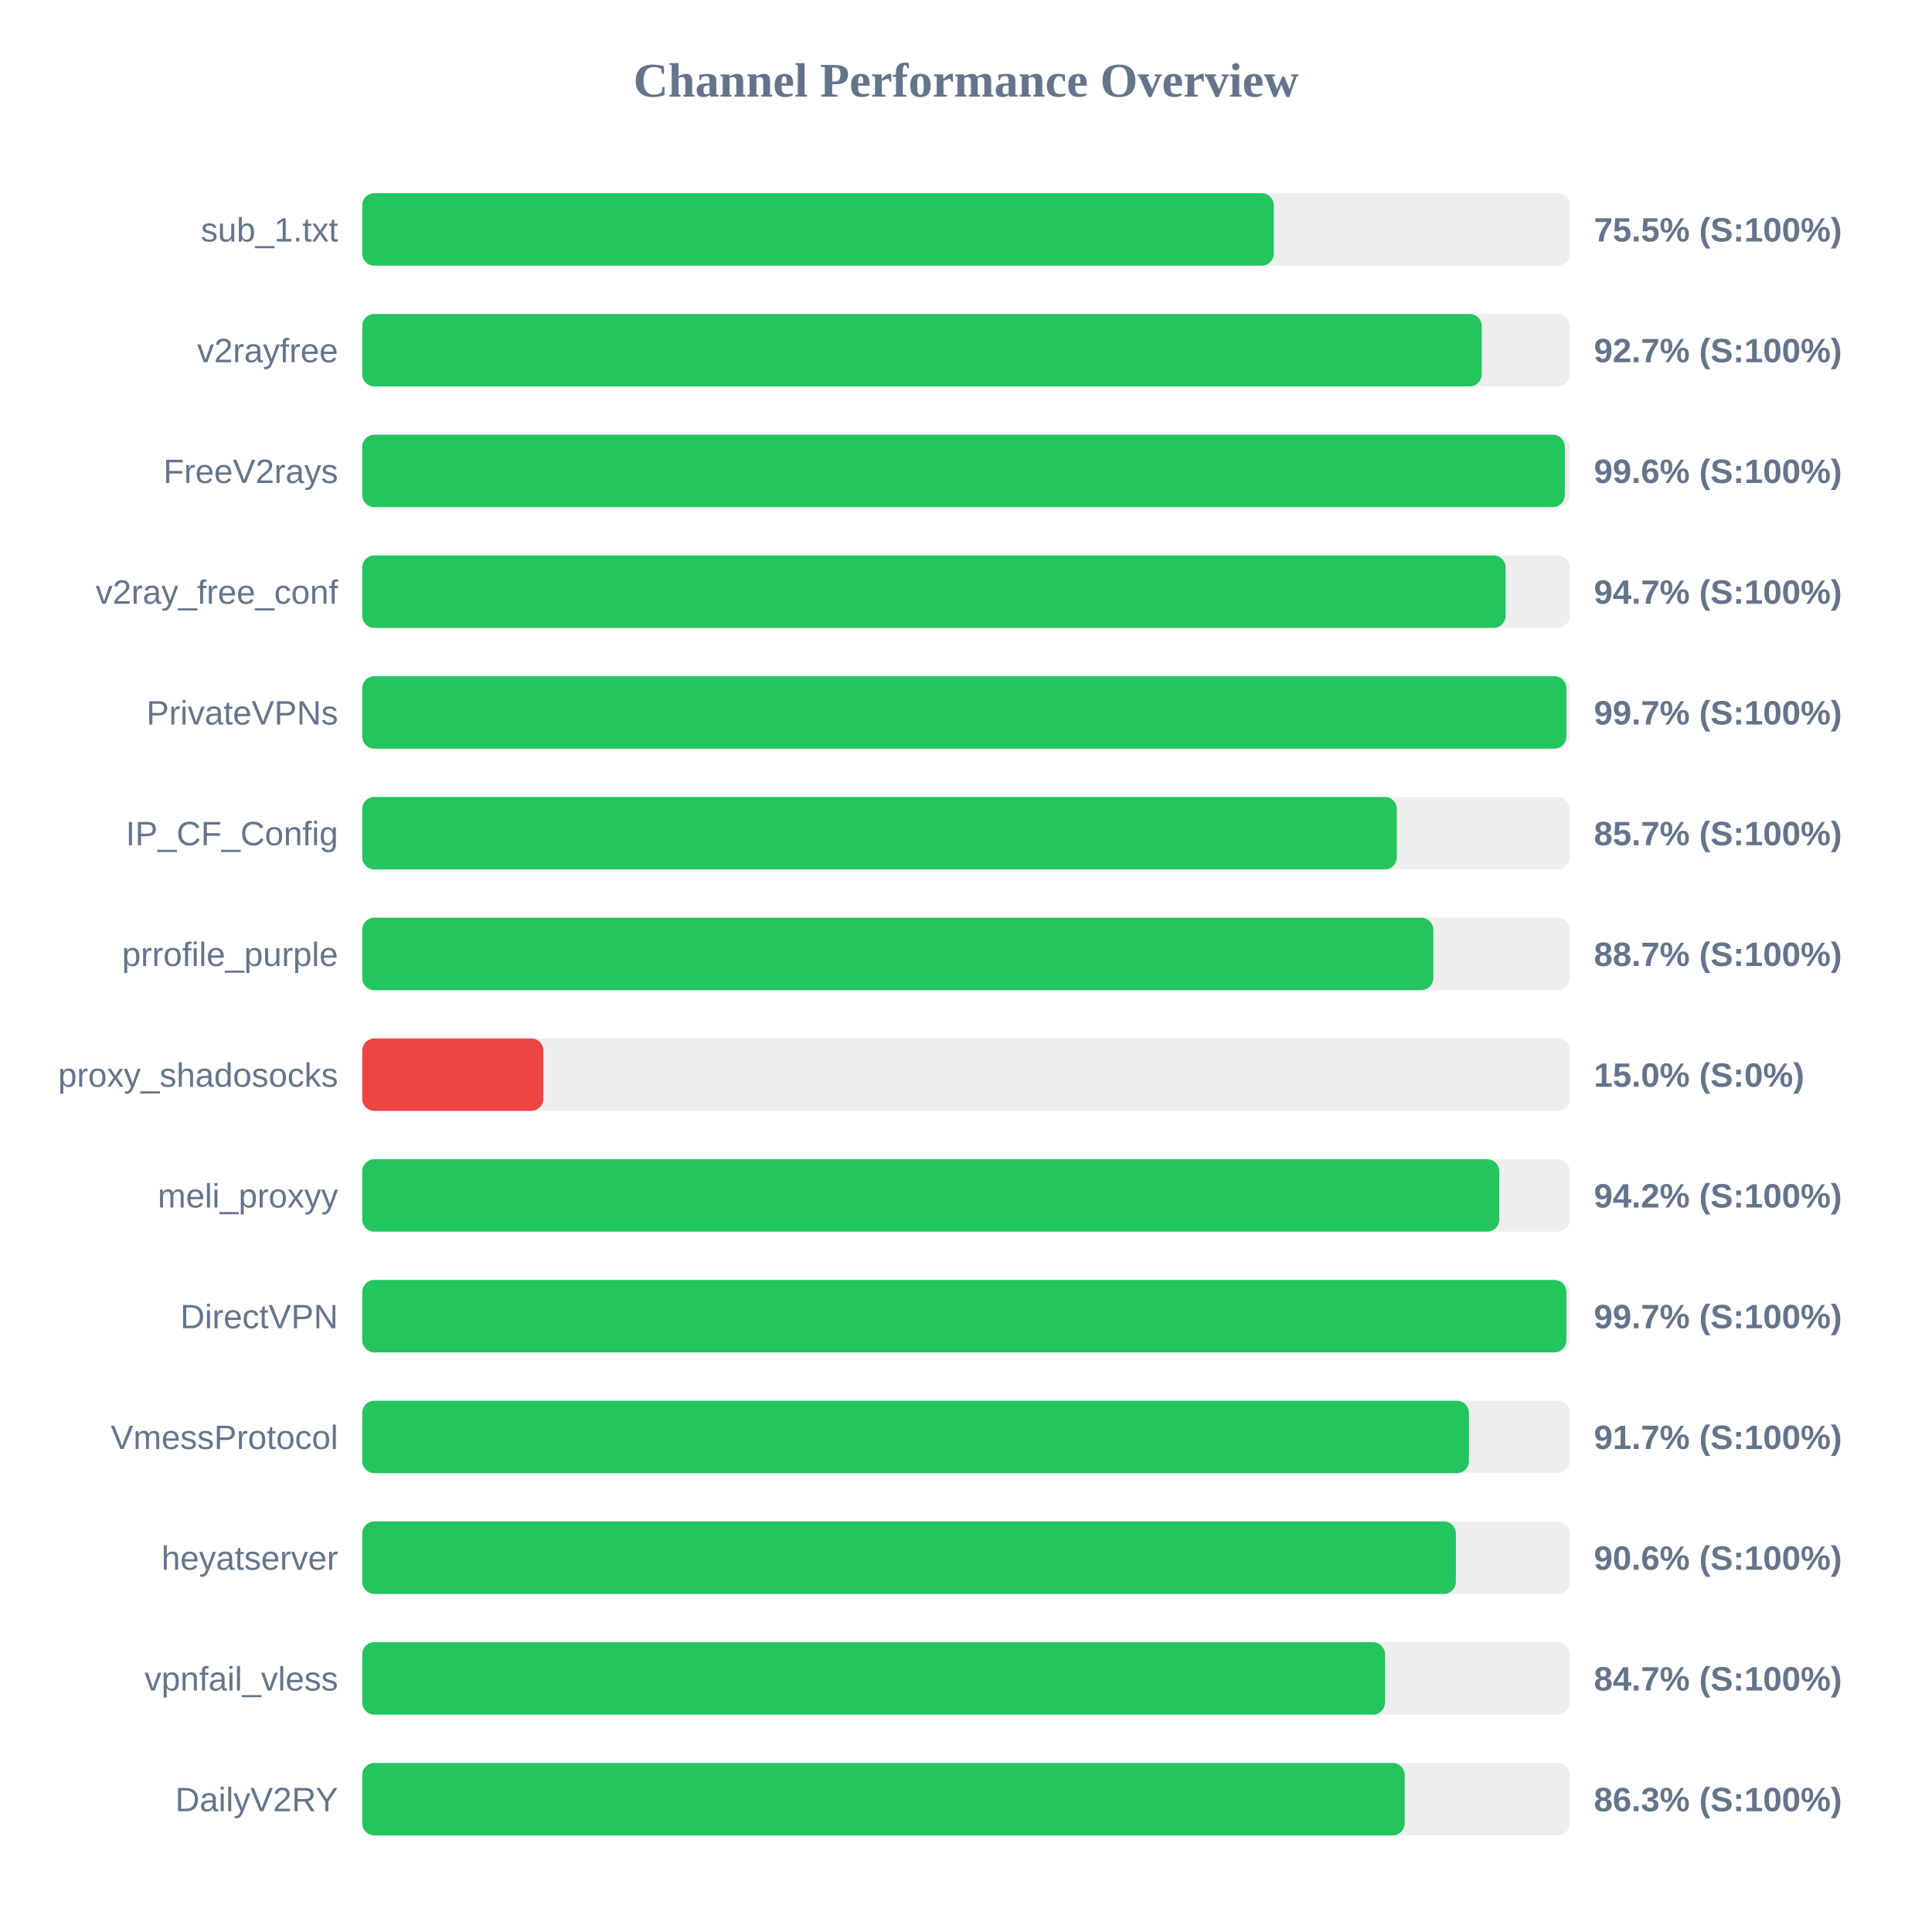
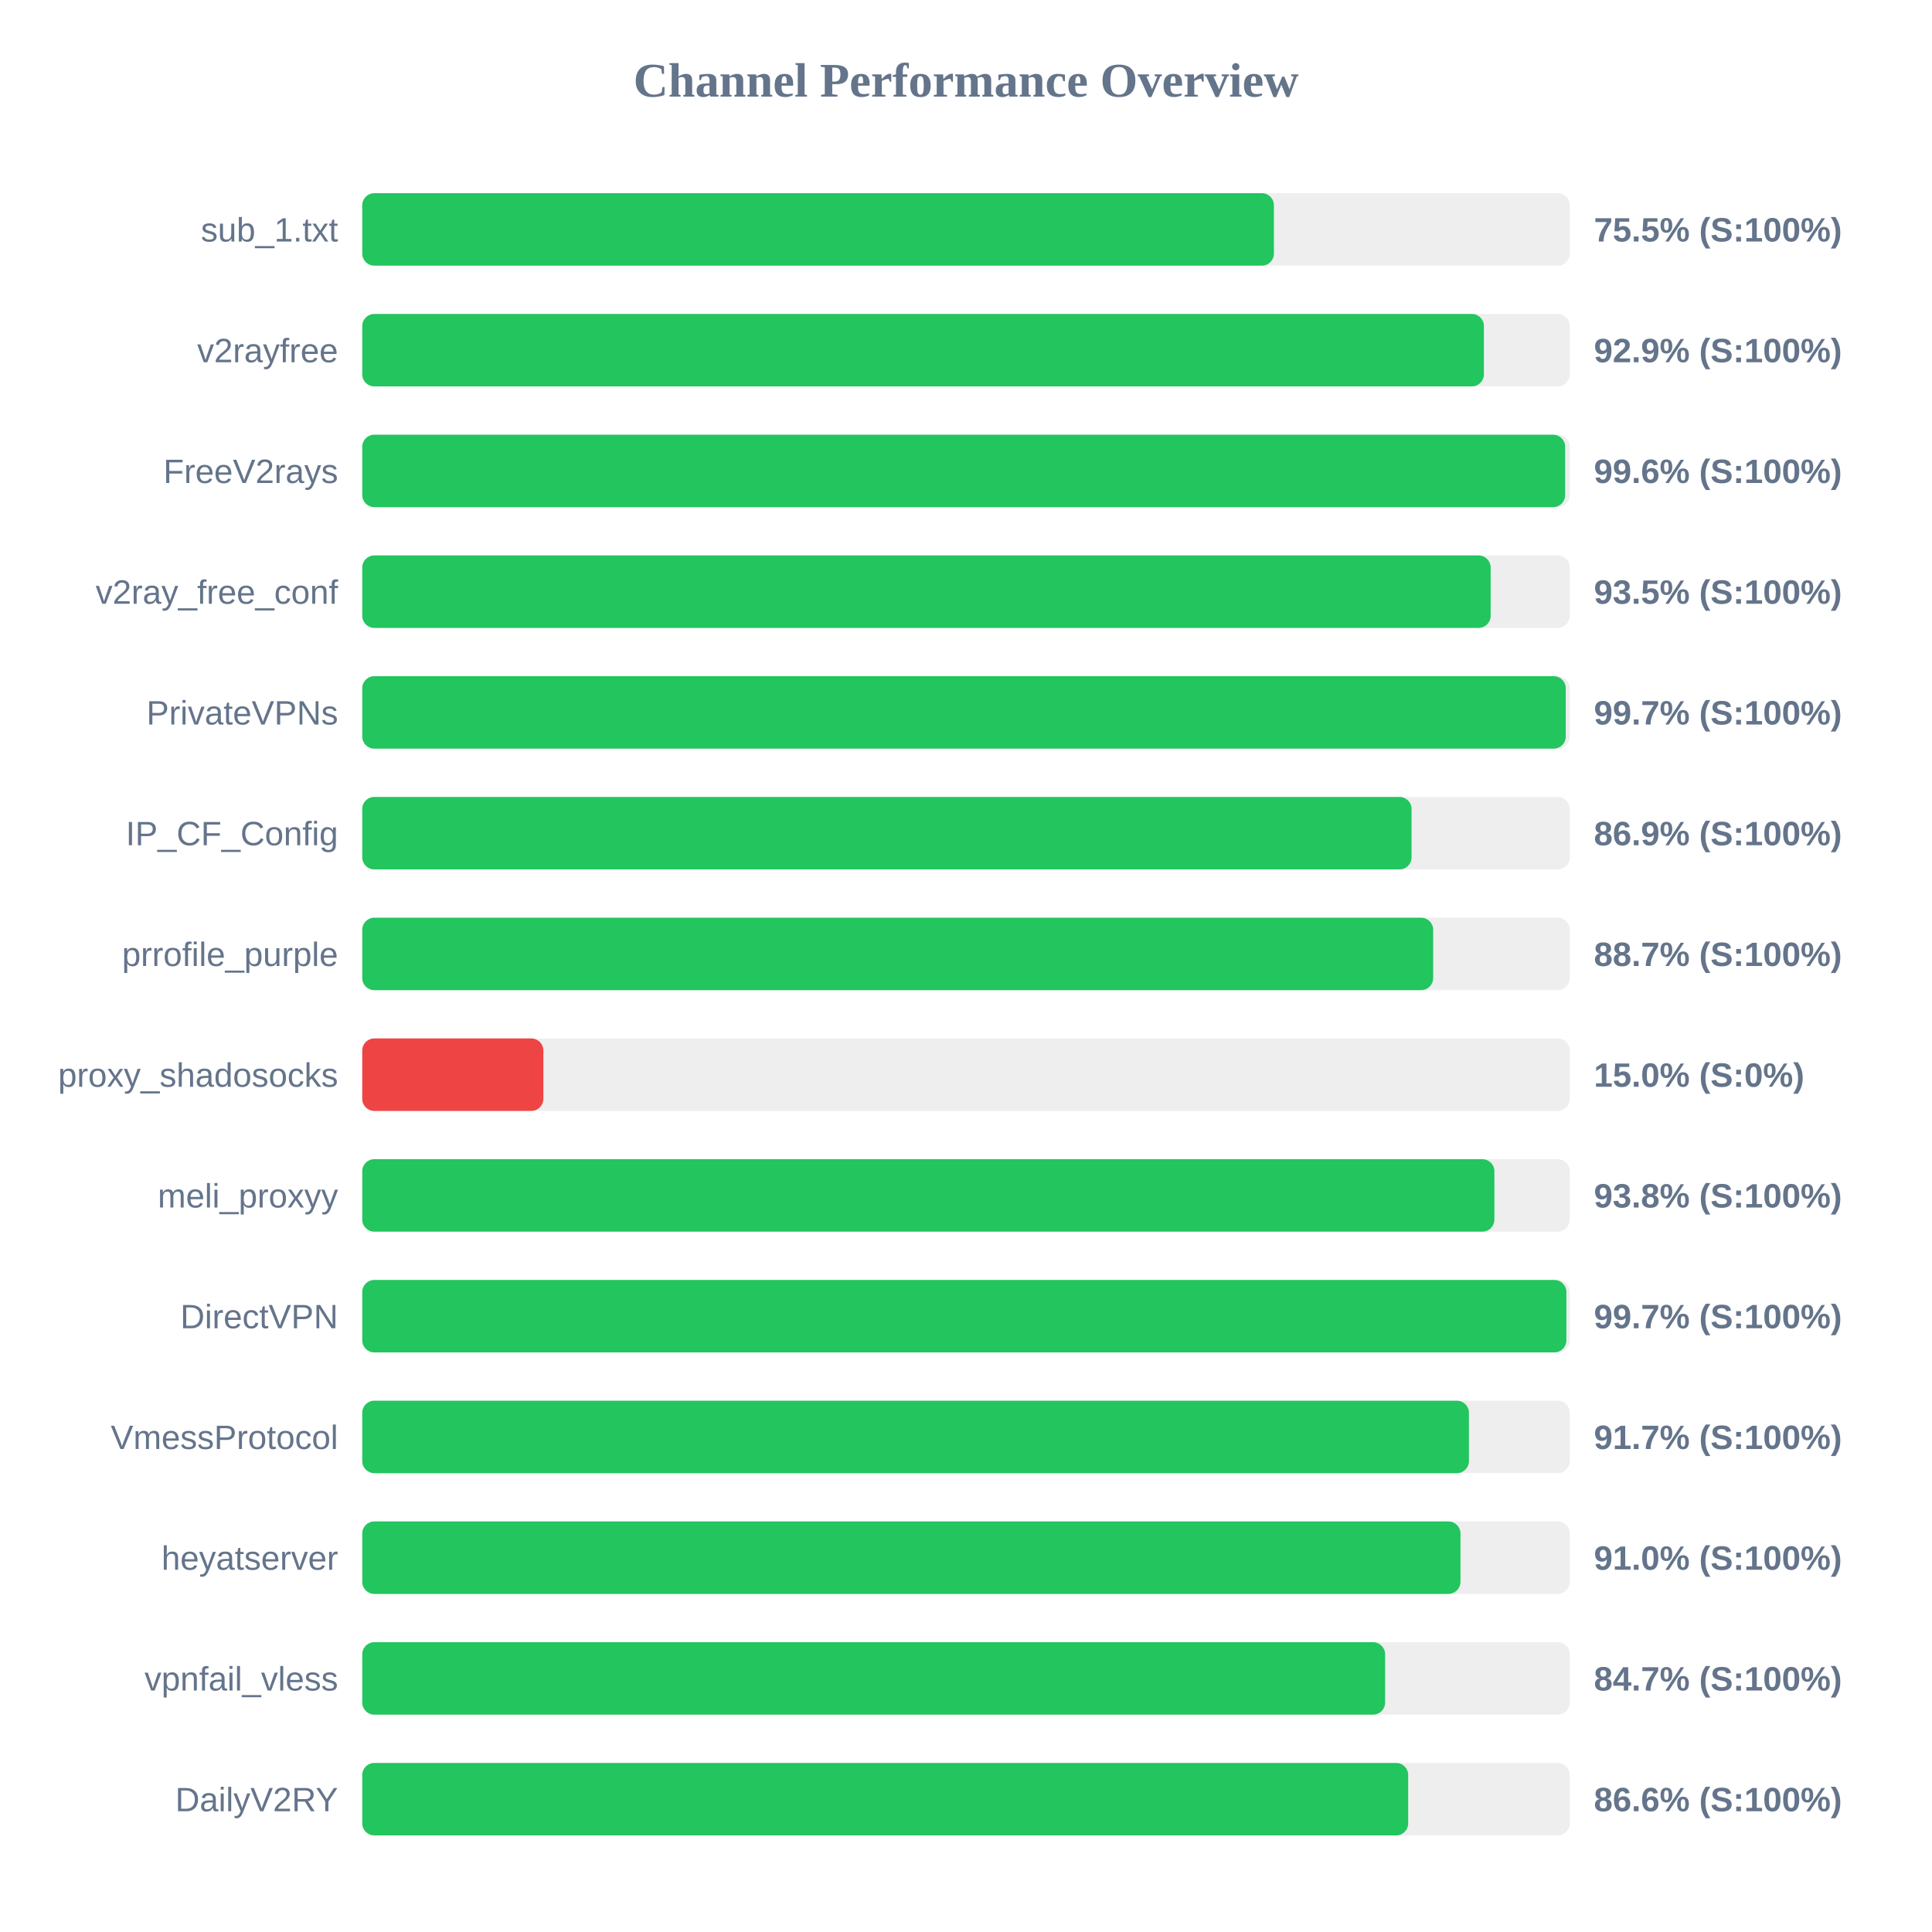
<svg xmlns="http://www.w3.org/2000/svg" width="800" height="800" version="1.1">
  <style>
        .row { font: 14px Arial; fill: #64748b; }
        .score { font: bold 14px Arial; fill: #64748b; }
    </style>
  <text x="400" y="40" text-anchor="middle" font-size="20px" font-weight="bold" fill="#64748b">Channel Performance Overview</text>
  <rect x="150" y="80" width="500" height="30" fill="#eee" rx="5" />
-   <rect x="150" y="80" width="377.45" height="30" fill="#22c55e" rx="5" />
+   <rect x="150" y="80" width="377.5" height="30" fill="#22c55e" rx="5" />
  <text x="140" y="100" text-anchor="end" class="row">sub_1.txt</text>
  <text x="660" y="100" text-anchor="start" class="score">75.5% (S:100%)</text>
  <rect x="150" y="130" width="500" height="30" fill="#eee" rx="5" />
-   <rect x="150" y="130" width="463.55" height="30" fill="#22c55e" rx="5" />
+   <rect x="150" y="130" width="464.45" height="30" fill="#22c55e" rx="5" />
  <text x="140" y="150" text-anchor="end" class="row">v2rayfree</text>
-   <text x="660" y="150" text-anchor="start" class="score">92.7% (S:100%)</text>
+   <text x="660" y="150" text-anchor="start" class="score">92.9% (S:100%)</text>
  <rect x="150" y="180" width="500" height="30" fill="#eee" rx="5" />
-   <rect x="150" y="180" width="497.95" height="30" fill="#22c55e" rx="5" />
+   <rect x="150" y="180" width="498.1" height="30" fill="#22c55e" rx="5" />
  <text x="140" y="200" text-anchor="end" class="row">FreeV2rays</text>
  <text x="660" y="200" text-anchor="start" class="score">99.6% (S:100%)</text>
  <rect x="150" y="230" width="500" height="30" fill="#eee" rx="5" />
-   <rect x="150" y="230" width="473.45" height="30" fill="#22c55e" rx="5" />
+   <rect x="150" y="230" width="467.25" height="30" fill="#22c55e" rx="5" />
  <text x="140" y="250" text-anchor="end" class="row">v2ray_free_conf</text>
-   <text x="660" y="250" text-anchor="start" class="score">94.7% (S:100%)</text>
+   <text x="660" y="250" text-anchor="start" class="score">93.5% (S:100%)</text>
  <rect x="150" y="280" width="500" height="30" fill="#eee" rx="5" />
-   <rect x="150" y="280" width="498.6" height="30" fill="#22c55e" rx="5" />
+   <rect x="150" y="280" width="498.35" height="30" fill="#22c55e" rx="5" />
  <text x="140" y="300" text-anchor="end" class="row">PrivateVPNs</text>
  <text x="660" y="300" text-anchor="start" class="score">99.7% (S:100%)</text>
  <rect x="150" y="330" width="500" height="30" fill="#eee" rx="5" />
-   <rect x="150" y="330" width="428.4" height="30" fill="#22c55e" rx="5" />
+   <rect x="150" y="330" width="434.5" height="30" fill="#22c55e" rx="5" />
  <text x="140" y="350" text-anchor="end" class="row">IP_CF_Config</text>
-   <text x="660" y="350" text-anchor="start" class="score">85.7% (S:100%)</text>
+   <text x="660" y="350" text-anchor="start" class="score">86.9% (S:100%)</text>
  <rect x="150" y="380" width="500" height="30" fill="#eee" rx="5" />
-   <rect x="150" y="380" width="443.5" height="30" fill="#22c55e" rx="5" />
+   <rect x="150" y="380" width="443.45" height="30" fill="#22c55e" rx="5" />
  <text x="140" y="400" text-anchor="end" class="row">prrofile_purple</text>
  <text x="660" y="400" text-anchor="start" class="score">88.7% (S:100%)</text>
  <rect x="150" y="430" width="500" height="30" fill="#eee" rx="5" />
  <rect x="150" y="430" width="75.0" height="30" fill="#ef4444" rx="5" />
  <text x="140" y="450" text-anchor="end" class="row">proxy_shadosocks</text>
  <text x="660" y="450" text-anchor="start" class="score">15.0% (S:0%)</text>
  <rect x="150" y="480" width="500" height="30" fill="#eee" rx="5" />
-   <rect x="150" y="480" width="470.8" height="30" fill="#22c55e" rx="5" />
+   <rect x="150" y="480" width="468.8" height="30" fill="#22c55e" rx="5" />
  <text x="140" y="500" text-anchor="end" class="row">meli_proxyy</text>
-   <text x="660" y="500" text-anchor="start" class="score">94.2% (S:100%)</text>
+   <text x="660" y="500" text-anchor="start" class="score">93.8% (S:100%)</text>
  <rect x="150" y="530" width="500" height="30" fill="#eee" rx="5" />
  <rect x="150" y="530" width="498.6" height="30" fill="#22c55e" rx="5" />
  <text x="140" y="550" text-anchor="end" class="row">DirectVPN</text>
  <text x="660" y="550" text-anchor="start" class="score">99.7% (S:100%)</text>
  <rect x="150" y="580" width="500" height="30" fill="#eee" rx="5" />
  <rect x="150" y="580" width="458.25" height="30" fill="#22c55e" rx="5" />
  <text x="140" y="600" text-anchor="end" class="row">VmessProtocol</text>
  <text x="660" y="600" text-anchor="start" class="score">91.7% (S:100%)</text>
  <rect x="150" y="630" width="500" height="30" fill="#eee" rx="5" />
-   <rect x="150" y="630" width="452.85" height="30" fill="#22c55e" rx="5" />
+   <rect x="150" y="630" width="454.75" height="30" fill="#22c55e" rx="5" />
  <text x="140" y="650" text-anchor="end" class="row">heyatserver</text>
-   <text x="660" y="650" text-anchor="start" class="score">90.6% (S:100%)</text>
+   <text x="660" y="650" text-anchor="start" class="score">91.0% (S:100%)</text>
  <rect x="150" y="680" width="500" height="30" fill="#eee" rx="5" />
-   <rect x="150" y="680" width="423.5" height="30" fill="#22c55e" rx="5" />
+   <rect x="150" y="680" width="423.55" height="30" fill="#22c55e" rx="5" />
  <text x="140" y="700" text-anchor="end" class="row">vpnfail_vless</text>
  <text x="660" y="700" text-anchor="start" class="score">84.7% (S:100%)</text>
  <rect x="150" y="730" width="500" height="30" fill="#eee" rx="5" />
-   <rect x="150" y="730" width="431.65" height="30" fill="#22c55e" rx="5" />
+   <rect x="150" y="730" width="433.1" height="30" fill="#22c55e" rx="5" />
  <text x="140" y="750" text-anchor="end" class="row">DailyV2RY</text>
-   <text x="660" y="750" text-anchor="start" class="score">86.3% (S:100%)</text>
+   <text x="660" y="750" text-anchor="start" class="score">86.6% (S:100%)</text>
</svg>
